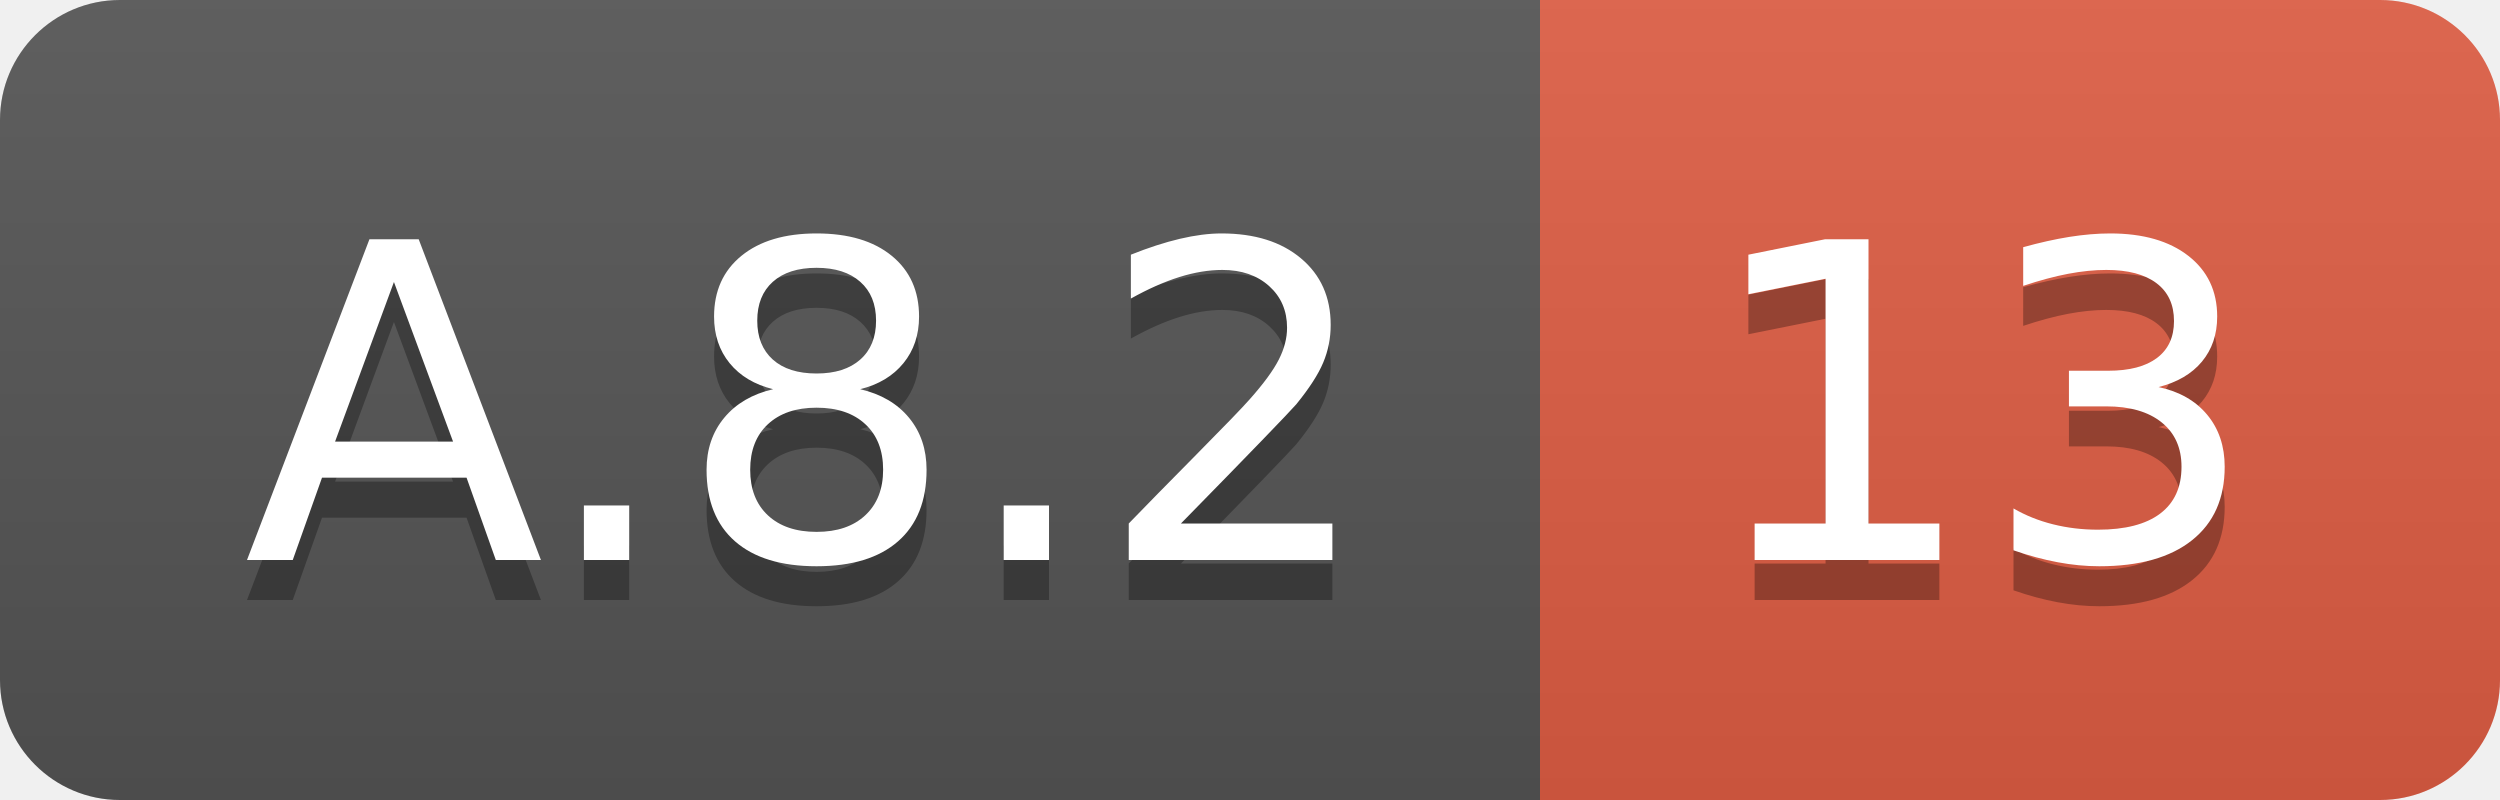
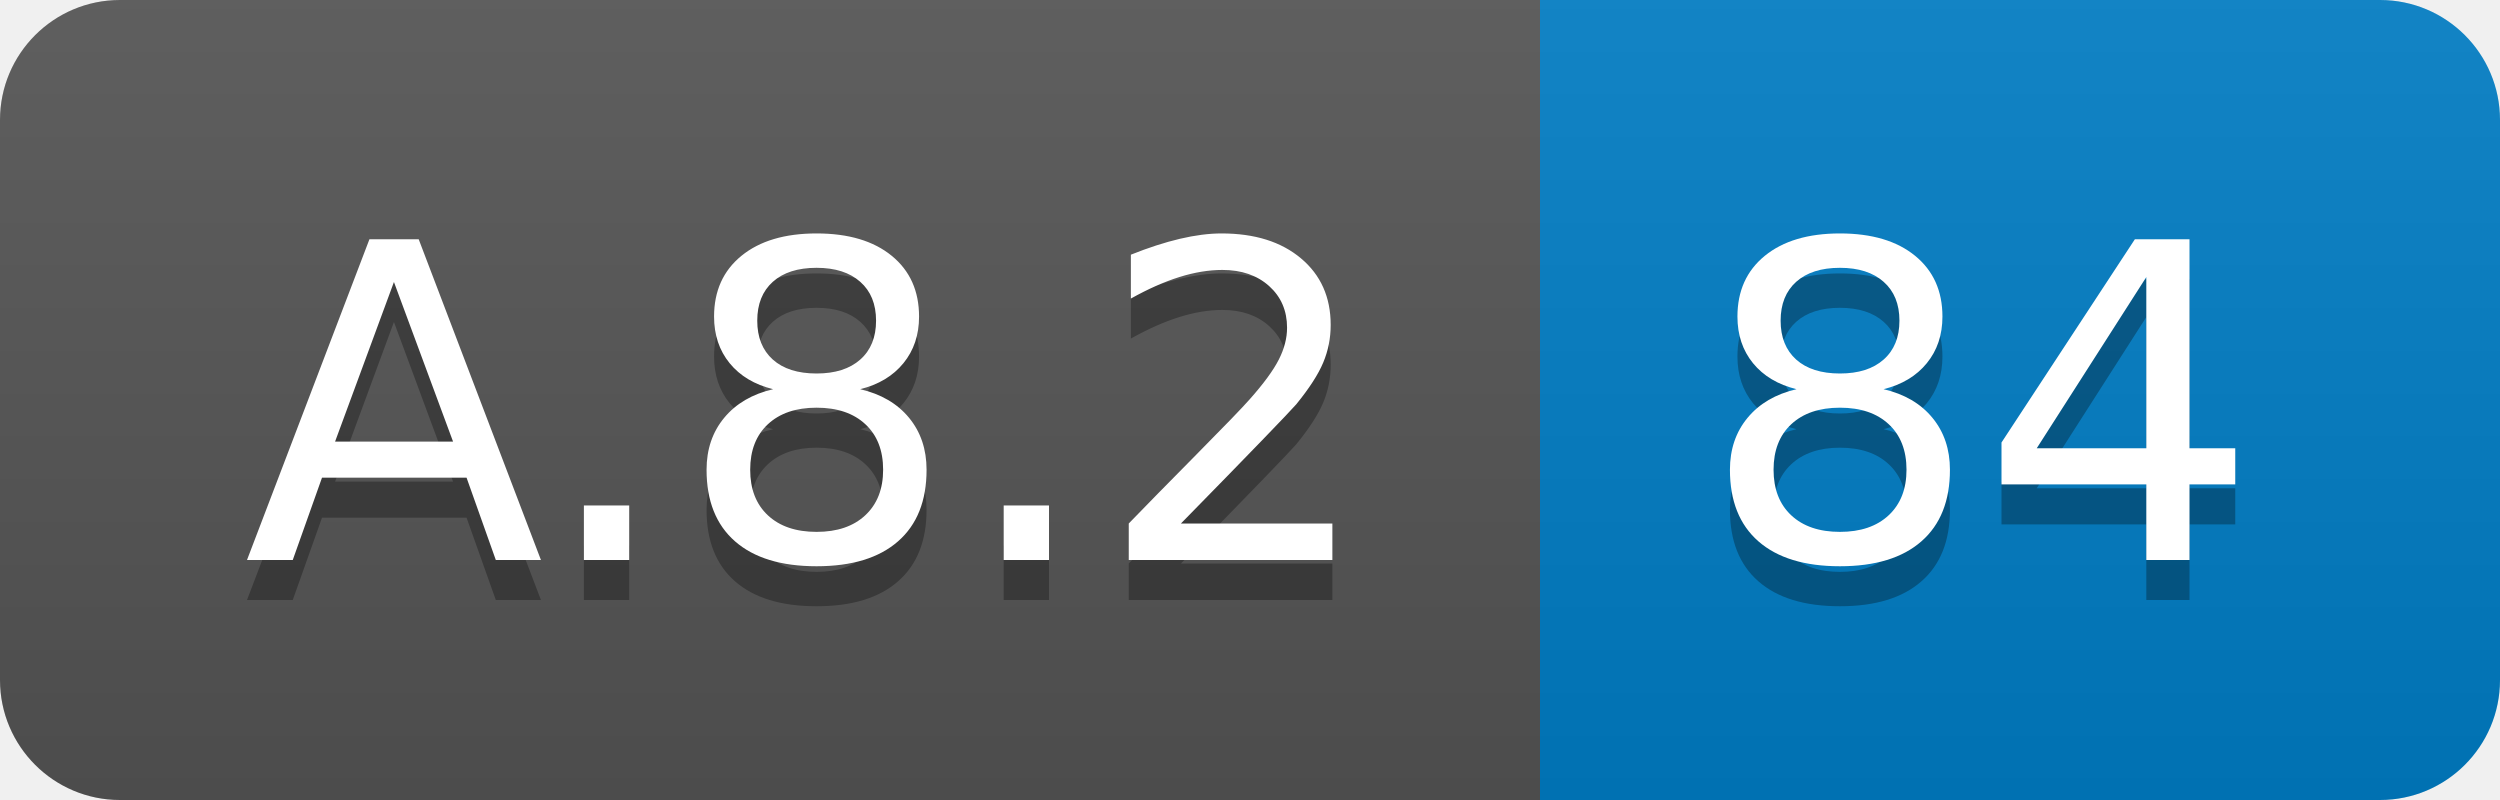
<svg xmlns="http://www.w3.org/2000/svg" width="62.5" height="20">
  <linearGradient id="smooth" x2="0" y2="100%">
    <stop offset="0" stop-color="#bbb" stop-opacity=".1" />
    <stop offset="1" stop-opacity=".1" />
  </linearGradient>
  <clipPath id="round">
    <rect width="62.5" height="20" rx="3" fill="#fff" />
  </clipPath>
  <g clip-path="url(#round)">
    <rect width="38.5" height="20" fill="#555" />
-     <rect x="38.5" width="24.0" height="20" fill="#e05d44" />
+     <rect x="38.5" width="24.0" height="20" fill="#007ec6" />
    <rect width="62.5" height="20" fill="url(#smooth)" />
  </g>
  <g fill="#fff" text-anchor="middle" font-family="DejaVu Sans,Verdana,Geneva,sans-serif" font-size="110">
    <text x="202.5" y="150" fill="#010101" fill-opacity=".3" transform="scale(0.1)" textLength="285.0" lengthAdjust="spacing">A.8.2</text>
    <text x="202.5" y="140" transform="scale(0.1)" textLength="285.0" lengthAdjust="spacing">A.8.2</text>
-     <text x="495.0" y="150" fill="#010101" fill-opacity=".3" transform="scale(0.1)" textLength="140.0" lengthAdjust="spacing">13</text>
-     <text x="495.0" y="140" transform="scale(0.1)" textLength="140.0" lengthAdjust="spacing">13</text>
+     <text x="495.0" y="150" fill="#010101" fill-opacity=".3" transform="scale(0.1)" textLength="140.0" lengthAdjust="spacing">84</text>
+     <text x="495.0" y="140" transform="scale(0.1)" textLength="140.0" lengthAdjust="spacing">84</text>
  </g>
</svg>
